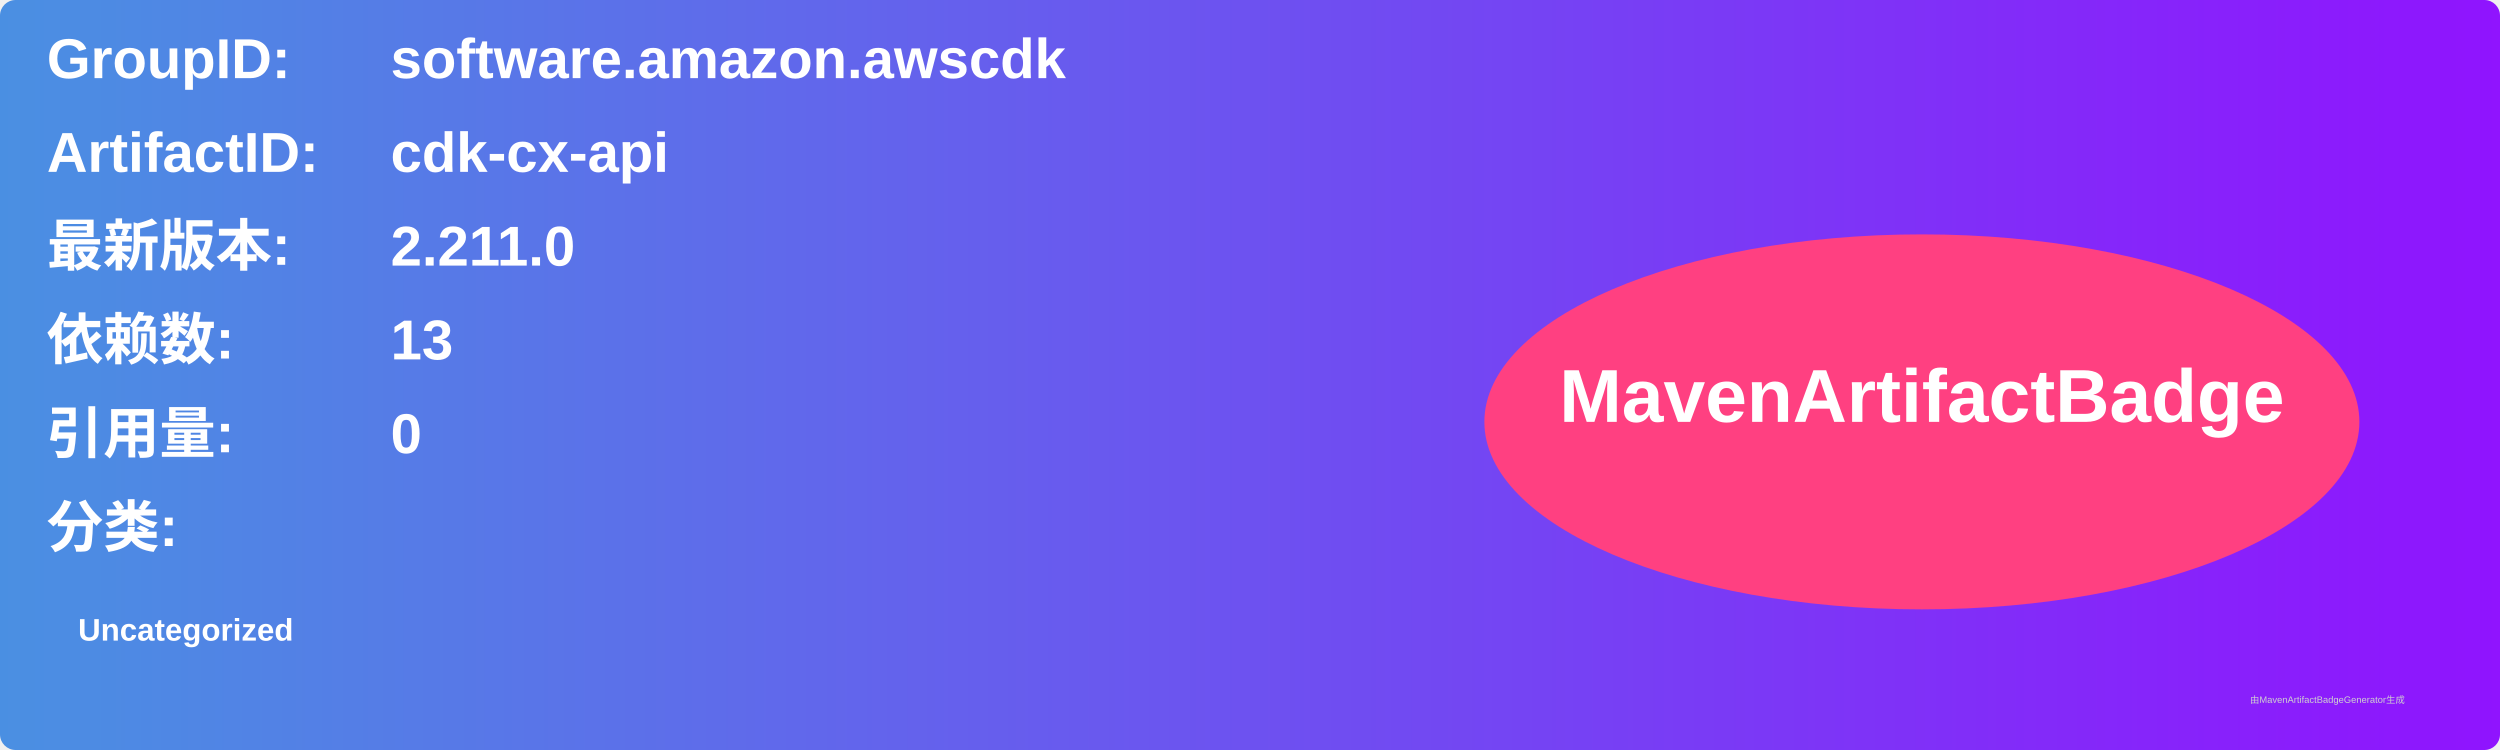
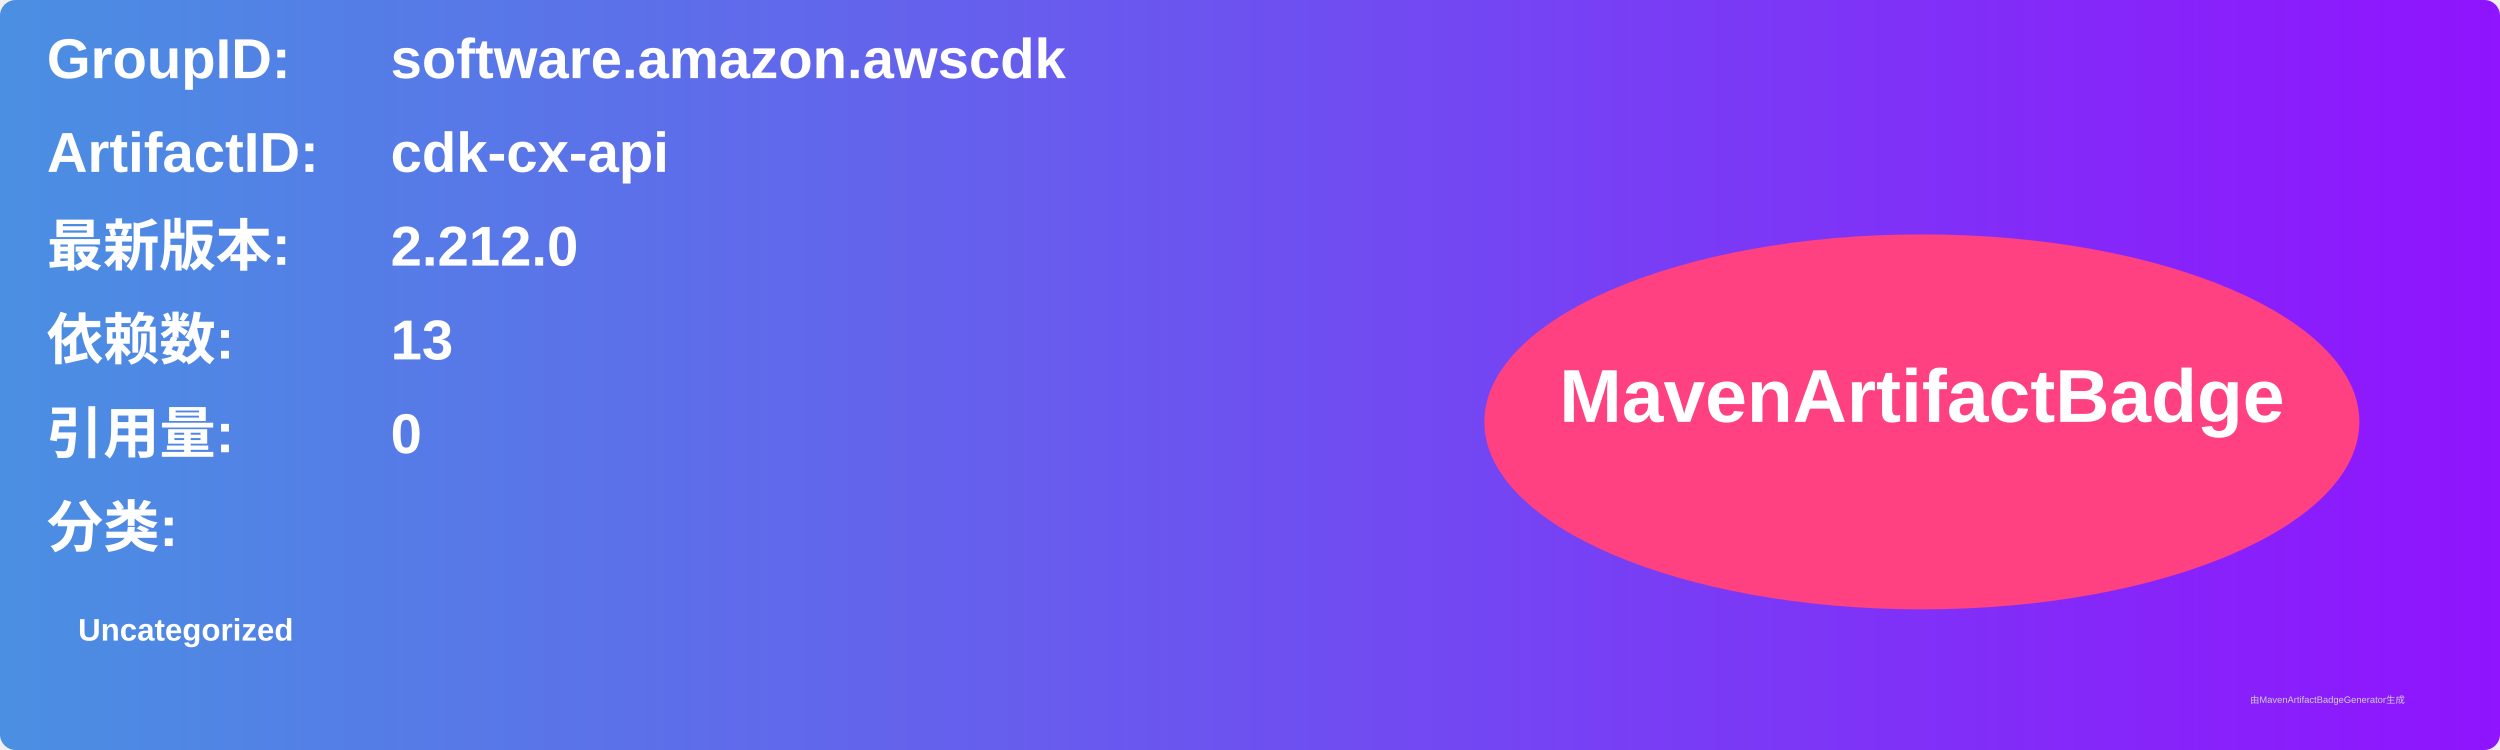
<svg xmlns="http://www.w3.org/2000/svg" width="800" height="240" viewBox="0 0 800 240">
  <linearGradient id="grad" x1="0%" y1="0%" x2="100%" y2="0%">
    <stop offset="0%" stop-color="#4a90e2" />
    <stop offset="100%" stop-color="#9013fe" />
  </linearGradient>
  <rect width="100%" height="100%" rx="5" ry="5" fill="url(#grad)" />
  <g transform="translate(15, 15)">
    <text x="0" y="10" font-family="Arial" font-size="18" fill="white" font-weight="bold" width="260">GroupID:</text>
    <text x="110" y="10" font-family="Arial" font-size="18" fill="white" font-weight="bold" width="460">software.amazon.awscdk</text>
    <text x="0" y="40" font-family="Arial" font-size="18" fill="white" font-weight="bold" width="260">ArtifactID:</text>
    <text x="110" y="40" font-family="Arial" font-size="18" fill="white" font-weight="bold" width="460">cdk-cx-api</text>
    <text x="0" y="70" font-family="Arial" font-size="18" fill="white" font-weight="bold">最新版本:</text>
    <text x="110" y="70" font-family="Arial" font-size="18" fill="white" font-weight="bold">
-       <tspan font-weight="bold">2.211.0</tspan>
+       <tspan font-weight="bold">2.212.0</tspan>
    </text>
    <text x="0" y="100" font-family="Arial" font-size="18" fill="white" font-weight="bold">依赖数: </text>
    <text x="110" y="100" font-family="Arial" font-size="18" fill="white">
      <tspan font-weight="bold">13</tspan>
    </text>
    <text x="0" y="130" font-family="Arial" font-size="18" fill="white" font-weight="bold">引用量: </text>
    <text x="110" y="130" font-family="Arial" font-size="18" fill="white">
      <tspan font-weight="bold">0</tspan>
    </text>
    <text x="0" y="160" font-family="Arial" font-size="18" fill="white" font-weight="bold">分类:</text>
    <text x="10" y="190" font-family="Arial" font-size="10" fill="white">
      <tspan font-weight="bold">Uncategorized</tspan>
    </text>
    <ellipse cx="600" cy="120" rx="140" ry="60" fill="#ff4081" />
    <text x="600" y="120" text-anchor="middle" font-family="Arial" font-size="24" fill="white" font-weight="bold">MavenArtifactBadge</text>
  </g>
  <text x="720" y="225" font-family="Arial" font-size="3" fill="#d0d0d0">由MavenArtifactBadgeGenerator生成</text>
</svg>
